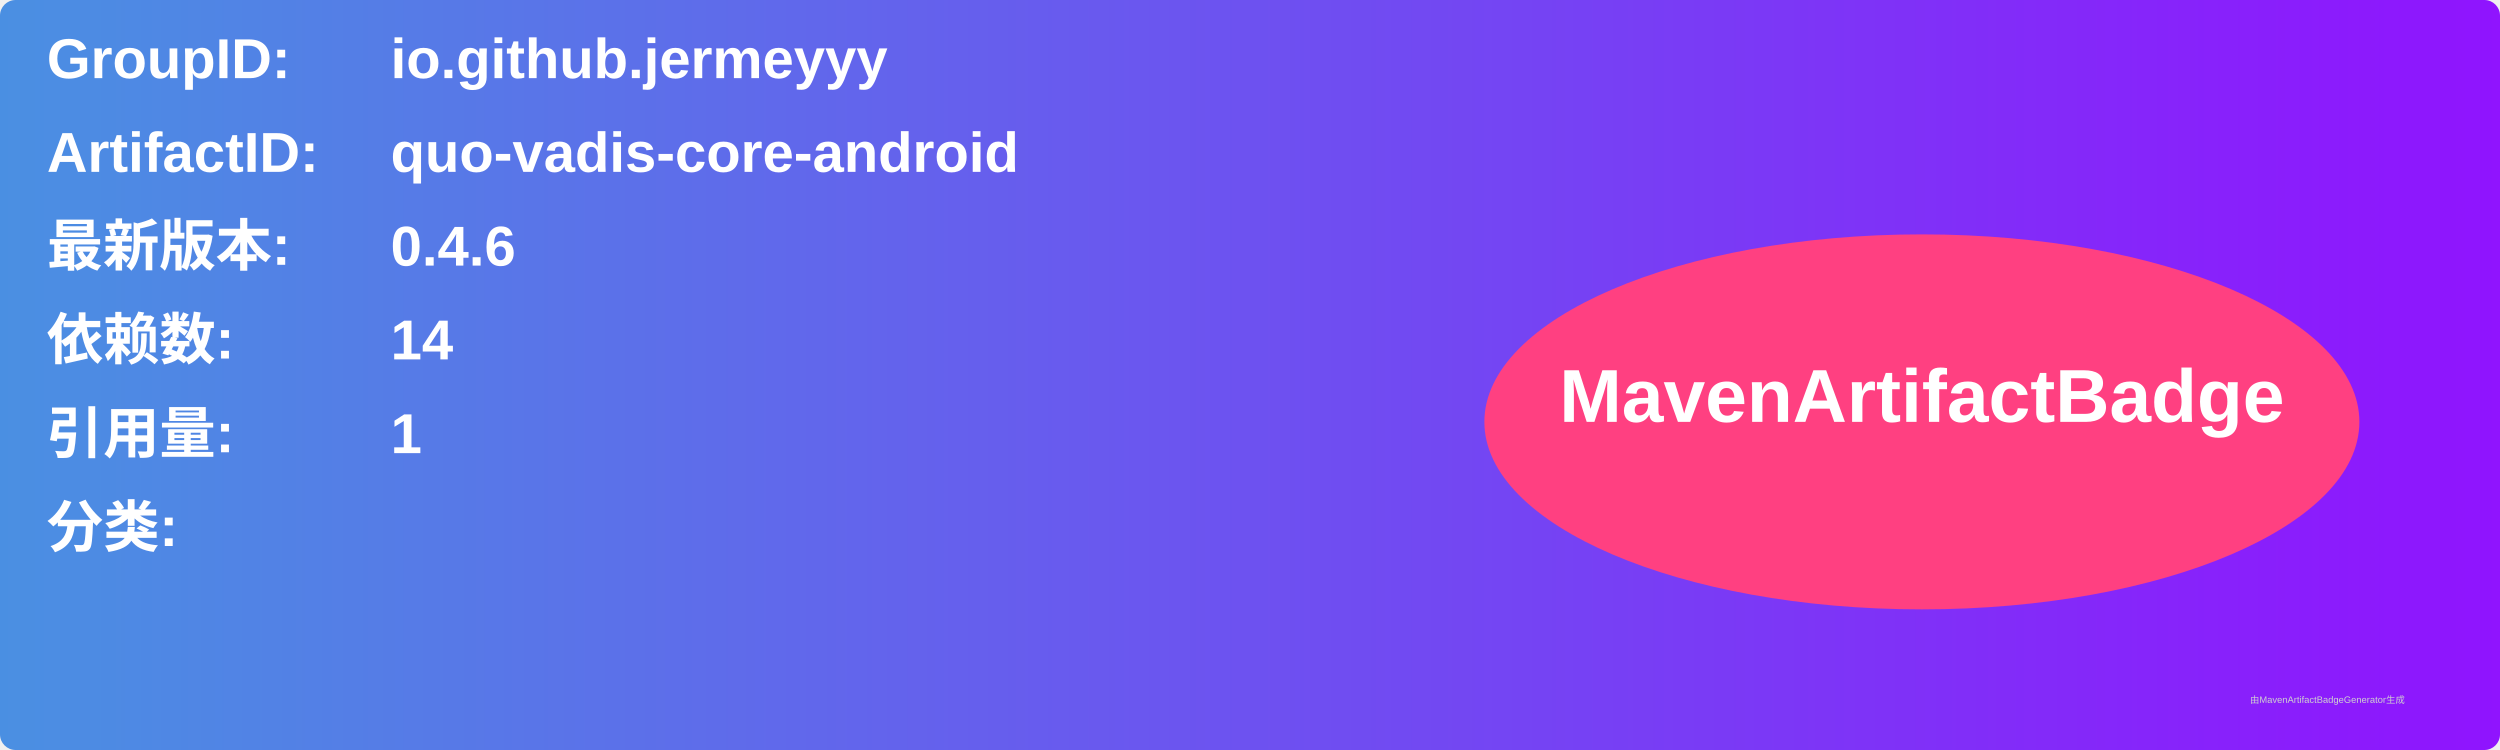
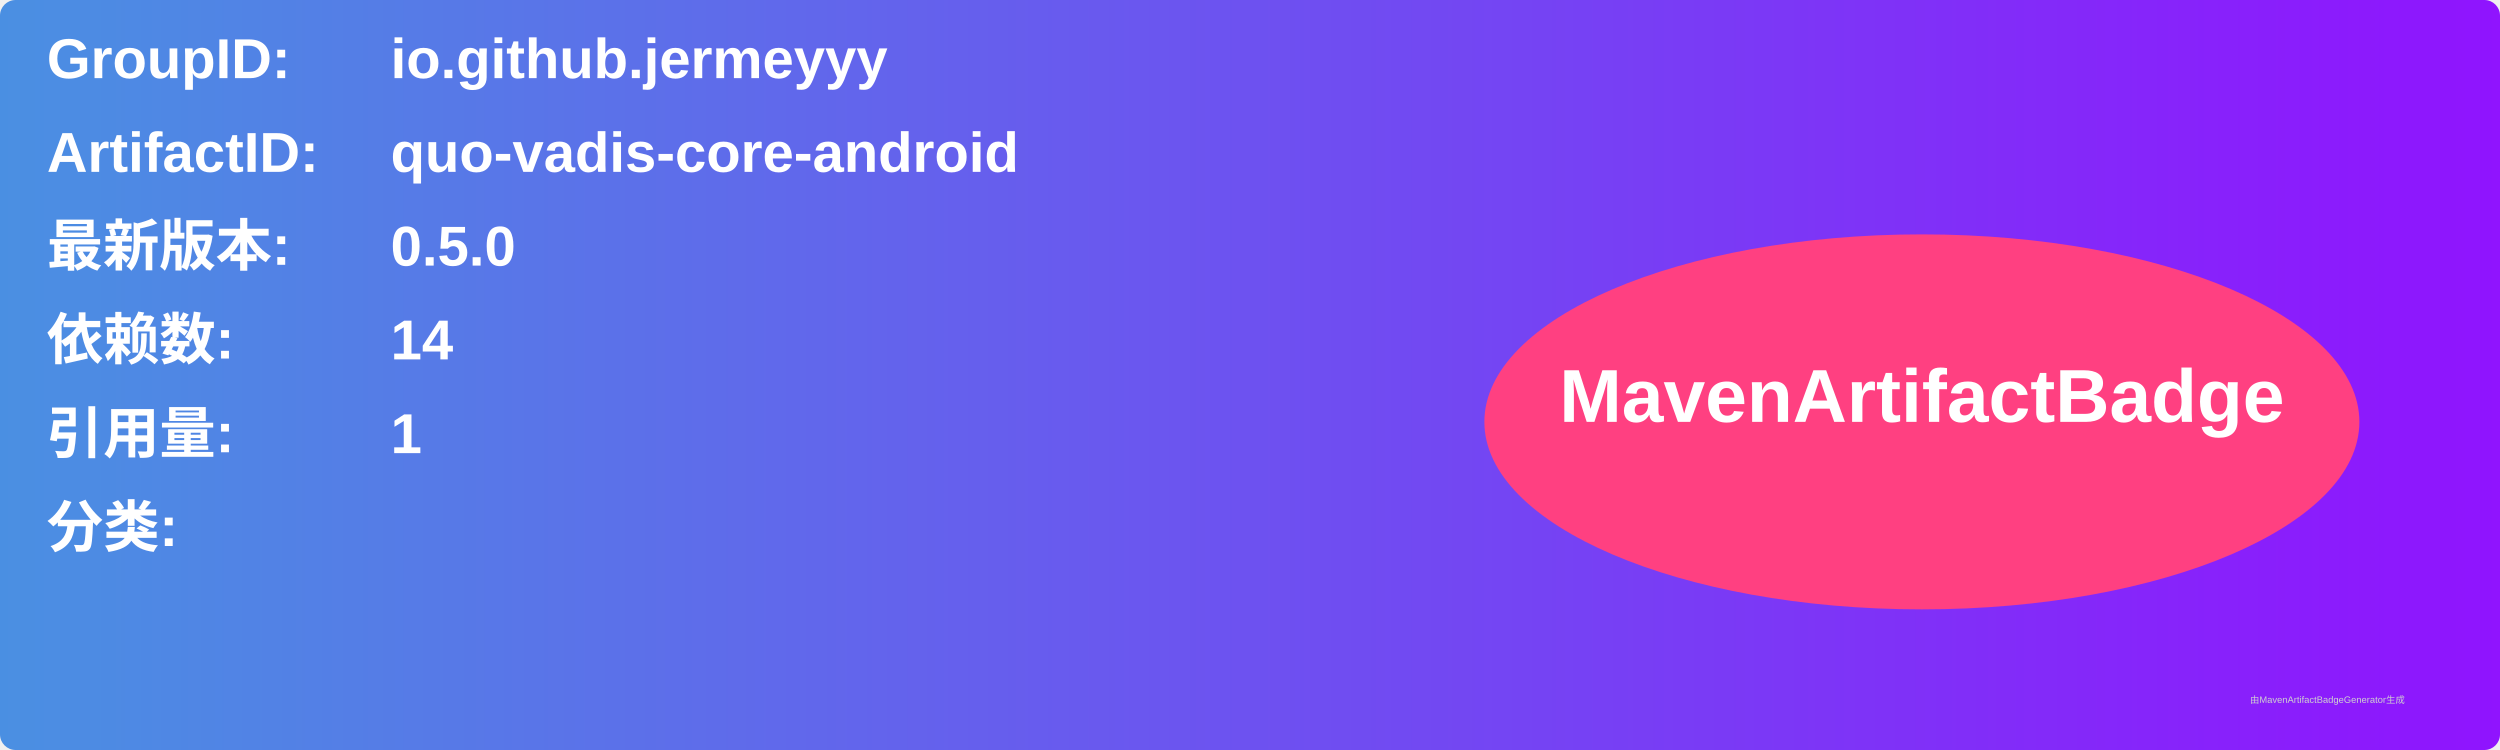
<svg xmlns="http://www.w3.org/2000/svg" width="800" height="240" viewBox="0 0 800 240">
  <linearGradient id="grad" x1="0%" y1="0%" x2="100%" y2="0%">
    <stop offset="0%" stop-color="#4a90e2" />
    <stop offset="100%" stop-color="#9013fe" />
  </linearGradient>
  <rect width="100%" height="100%" rx="5" ry="5" fill="url(#grad)" />
  <g transform="translate(15, 15)">
    <text x="0" y="10" font-family="Arial" font-size="18" fill="white" font-weight="bold" width="260">GroupID:</text>
    <text x="110" y="10" font-family="Arial" font-size="18" fill="white" font-weight="bold" width="460">io.github.jermeyyy</text>
    <text x="0" y="40" font-family="Arial" font-size="18" fill="white" font-weight="bold" width="260">ArtifactID:</text>
    <text x="110" y="40" font-family="Arial" font-size="18" fill="white" font-weight="bold" width="460">quo-vadis-core-android</text>
    <text x="0" y="70" font-family="Arial" font-size="18" fill="white" font-weight="bold">最新版本:</text>
    <text x="110" y="70" font-family="Arial" font-size="18" fill="white" font-weight="bold">
-       <tspan font-weight="bold">0.4.6</tspan>
+       <tspan font-weight="bold">0.5.0</tspan>
    </text>
    <text x="0" y="100" font-family="Arial" font-size="18" fill="white" font-weight="bold">依赖数: </text>
    <text x="110" y="100" font-family="Arial" font-size="18" fill="white">
      <tspan font-weight="bold">14</tspan>
    </text>
    <text x="0" y="130" font-family="Arial" font-size="18" fill="white" font-weight="bold">引用量: </text>
    <text x="110" y="130" font-family="Arial" font-size="18" fill="white">
      <tspan font-weight="bold">1</tspan>
    </text>
    <text x="0" y="160" font-family="Arial" font-size="18" fill="white" font-weight="bold">分类:</text>
    <text x="10" y="190" font-family="Arial" font-size="10" fill="white">
      <tspan font-weight="bold" />
    </text>
    <ellipse cx="600" cy="120" rx="140" ry="60" fill="#ff4081" />
    <text x="600" y="120" text-anchor="middle" font-family="Arial" font-size="24" fill="white" font-weight="bold">MavenArtifactBadge</text>
  </g>
  <text x="720" y="225" font-family="Arial" font-size="3" fill="#d0d0d0">由MavenArtifactBadgeGenerator生成</text>
</svg>
